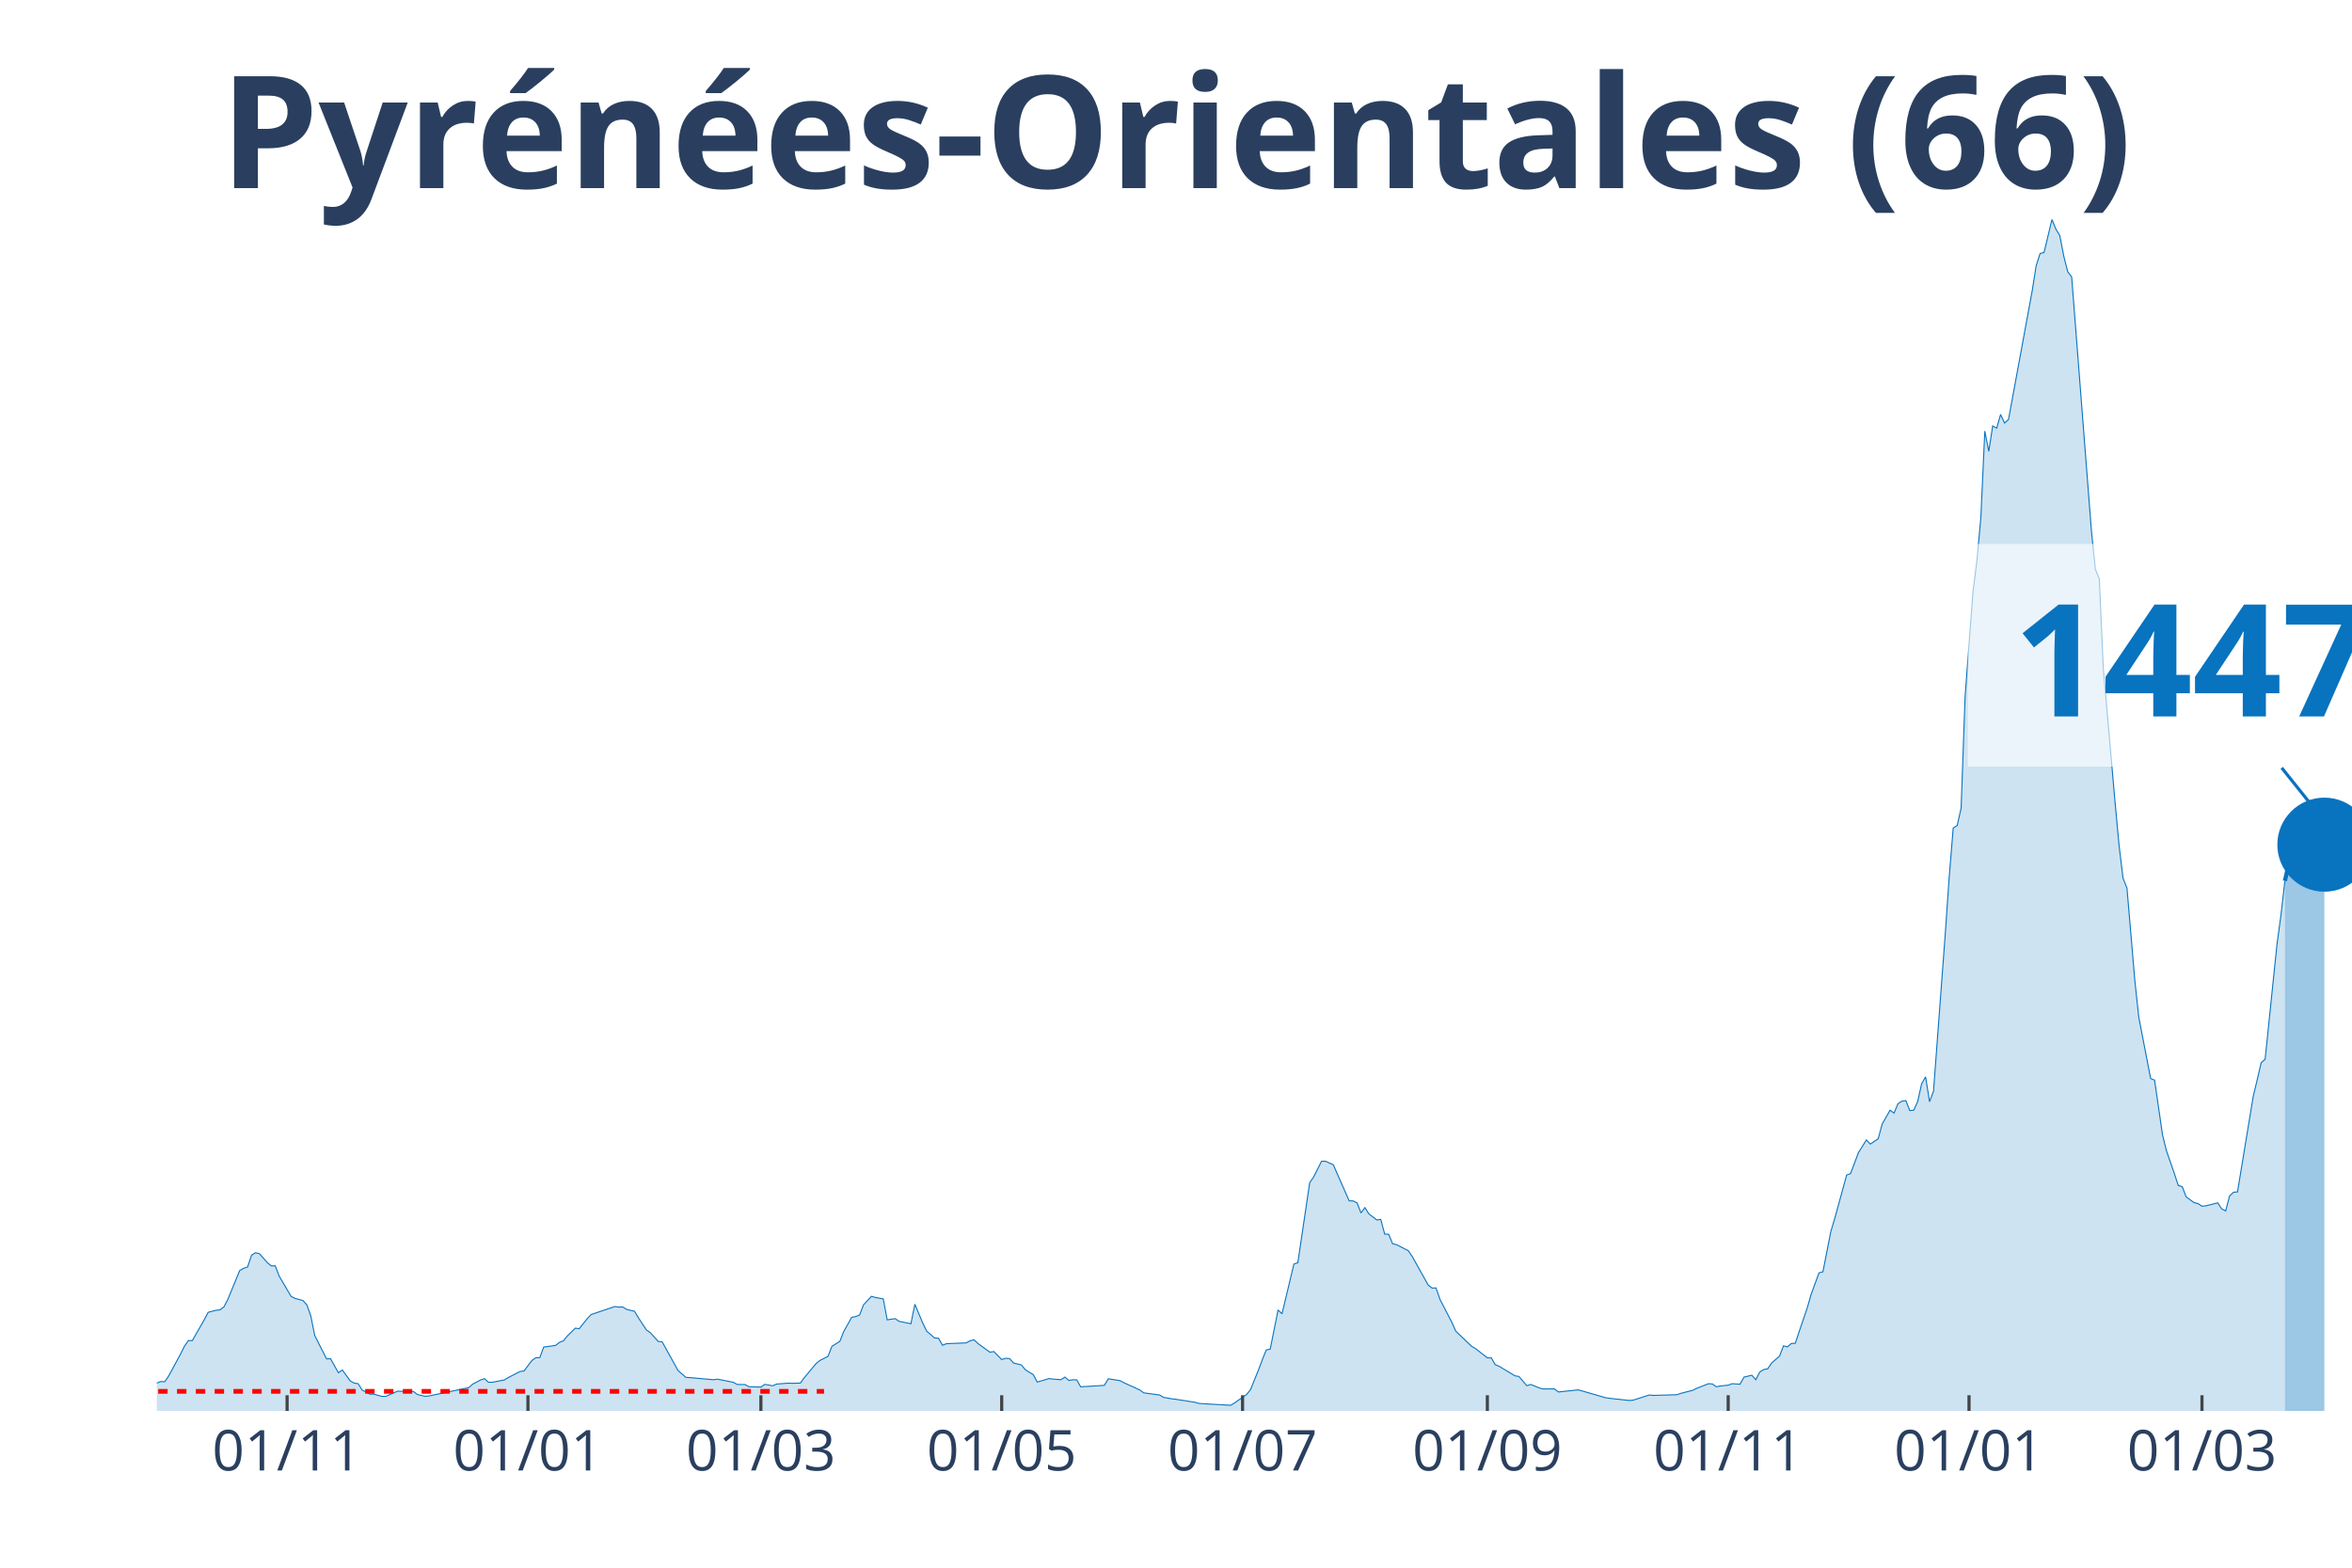
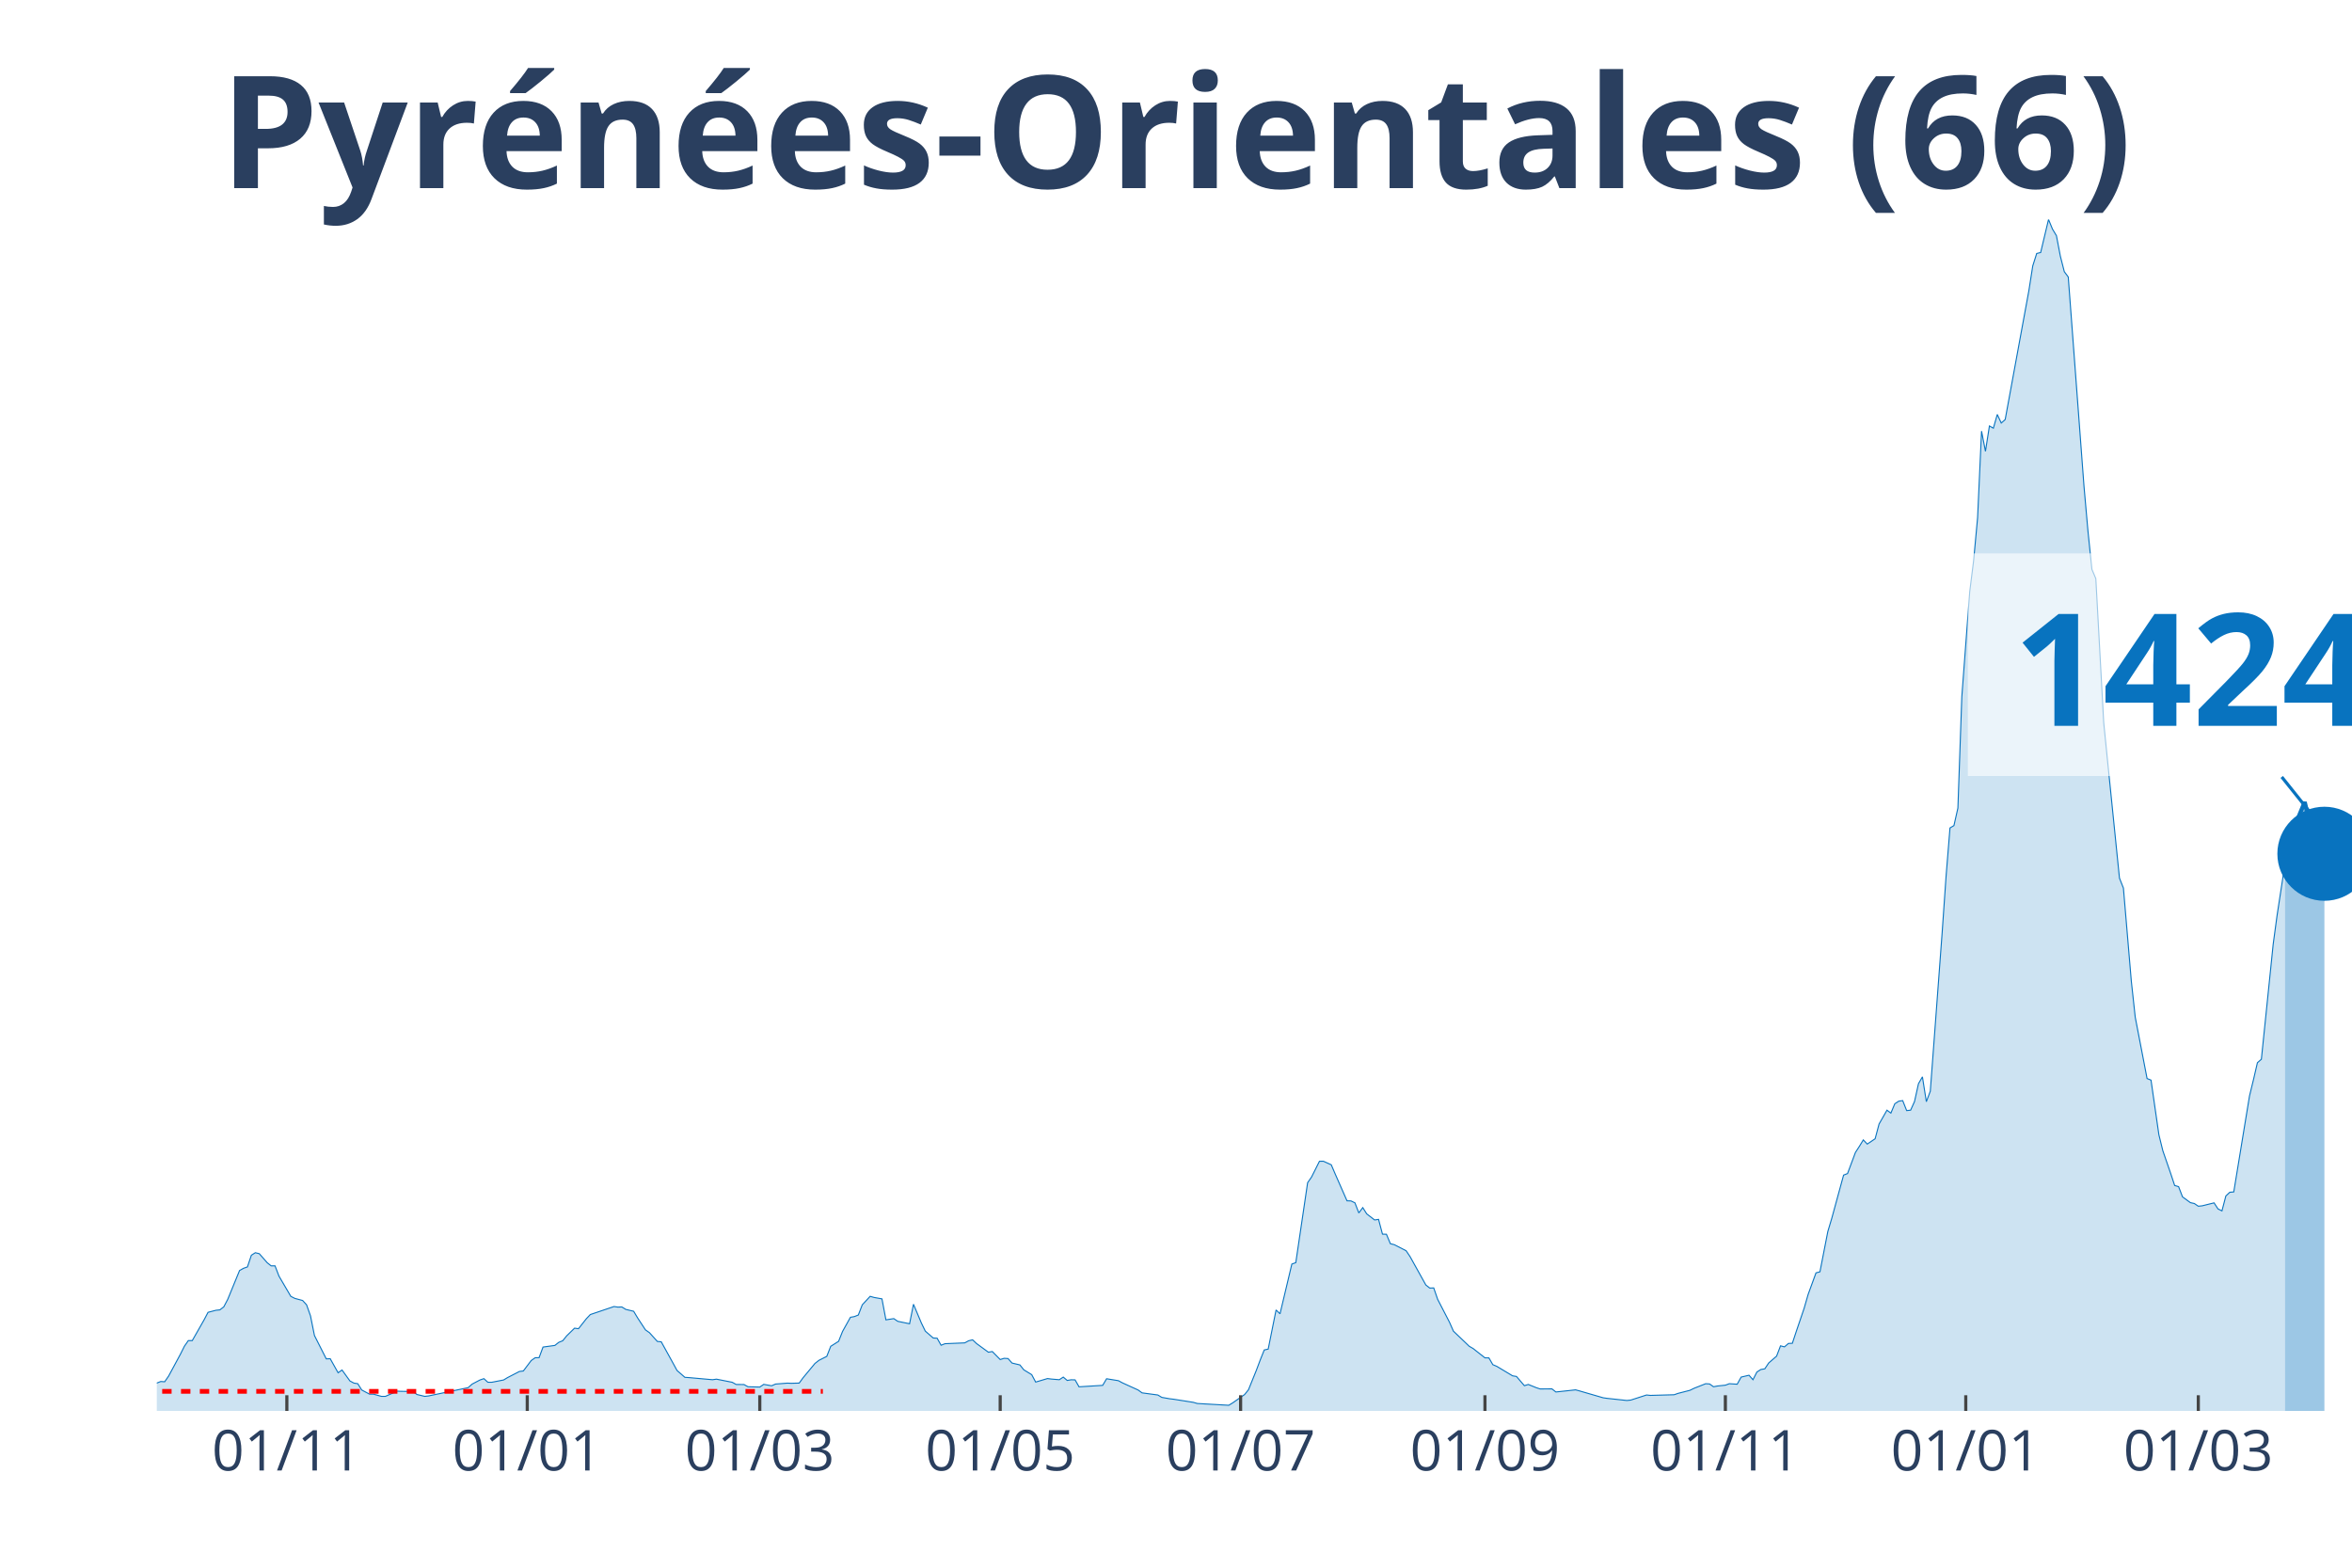
<svg xmlns="http://www.w3.org/2000/svg" class="main-svg" width="1125" height="750" style="" viewBox="0 0 750 500">
  <rect x="0" y="0" width="750" height="500" style="fill: rgb(0, 0, 0); fill-opacity: 0;" />
-   <defs id="defs-18a935">
+   <defs id="defs-8fb63a">
    <g class="clips">
-       <clipPath id="clip18a935xyplot" class="plotclip">
+       <clipPath id="clip8fb63axyplot" class="plotclip">
        <rect width="700" height="380" />
      </clipPath>
-       <clipPath class="axesclip" id="clip18a935x">
+       <clipPath class="axesclip" id="clip8fb63ax">
        <rect x="50" y="0" width="700" height="500" />
      </clipPath>
-       <clipPath class="axesclip" id="clip18a935y">
+       <clipPath class="axesclip" id="clip8fb63ay">
        <rect x="0" y="70" width="750" height="380" />
      </clipPath>
-       <clipPath class="axesclip" id="clip18a935xy">
+       <clipPath class="axesclip" id="clip8fb63axy">
        <rect x="50" y="70" width="700" height="380" />
      </clipPath>
    </g>
    <g class="gradients" />
  </defs>
  <g class="bglayer">
    <rect class="bg" x="50" y="70" width="700" height="380" style="fill: rgb(0, 0, 0); fill-opacity: 0; stroke-width: 0;" />
  </g>
  <g class="layer-below">
    <g class="imagelayer" />
    <g class="shapelayer" />
  </g>
  <g class="cartesianlayer">
    <g class="subplot xy">
      <g class="layer-subplot">
        <g class="shapelayer" />
        <g class="imagelayer" />
      </g>
      <g class="gridlayer">
        <g class="x">
-           <path class="xgrid crisp" transform="translate(91.55,0)" d="M0,70v380" style="stroke: rgb(255, 255, 255); stroke-opacity: 1; stroke-width: 1px;" />
-           <path class="xgrid crisp" transform="translate(168.35,0)" d="M0,70v380" style="stroke: rgb(255, 255, 255); stroke-opacity: 1; stroke-width: 1px;" />
-           <path class="xgrid crisp" transform="translate(242.63,0)" d="M0,70v380" style="stroke: rgb(255, 255, 255); stroke-opacity: 1; stroke-width: 1px;" />
-           <path class="xgrid crisp" transform="translate(319.42,0)" d="M0,70v380" style="stroke: rgb(255, 255, 255); stroke-opacity: 1; stroke-width: 1px;" />
-           <path class="xgrid crisp" transform="translate(396.22,0)" d="M0,70v380" style="stroke: rgb(255, 255, 255); stroke-opacity: 1; stroke-width: 1px;" />
-           <path class="xgrid crisp" transform="translate(474.28,0)" d="M0,70v380" style="stroke: rgb(255, 255, 255); stroke-opacity: 1; stroke-width: 1px;" />
-           <path class="xgrid crisp" transform="translate(551.08,0)" d="M0,70v380" style="stroke: rgb(255, 255, 255); stroke-opacity: 1; stroke-width: 1px;" />
-           <path class="xgrid crisp" transform="translate(627.88,0)" d="M0,70v380" style="stroke: rgb(255, 255, 255); stroke-opacity: 1; stroke-width: 1px;" />
-           <path class="xgrid crisp" transform="translate(702.16,0)" d="M0,70v380" style="stroke: rgb(255, 255, 255); stroke-opacity: 1; stroke-width: 1px;" />
+           <path class="xgrid crisp" transform="translate(91.47,0)" d="M0,70v380" style="stroke: rgb(255, 255, 255); stroke-opacity: 1; stroke-width: 1px;" />
+           <path class="xgrid crisp" transform="translate(168.13,0)" d="M0,70v380" style="stroke: rgb(255, 255, 255); stroke-opacity: 1; stroke-width: 1px;" />
+           <path class="xgrid crisp" transform="translate(242.28,0)" d="M0,70v380" style="stroke: rgb(255, 255, 255); stroke-opacity: 1; stroke-width: 1px;" />
+           <path class="xgrid crisp" transform="translate(318.94,0)" d="M0,70v380" style="stroke: rgb(255, 255, 255); stroke-opacity: 1; stroke-width: 1px;" />
+           <path class="xgrid crisp" transform="translate(395.6,0)" d="M0,70v380" style="stroke: rgb(255, 255, 255); stroke-opacity: 1; stroke-width: 1px;" />
+           <path class="xgrid crisp" transform="translate(473.52,0)" d="M0,70v380" style="stroke: rgb(255, 255, 255); stroke-opacity: 1; stroke-width: 1px;" />
+           <path class="xgrid crisp" transform="translate(550.18,0)" d="M0,70v380" style="stroke: rgb(255, 255, 255); stroke-opacity: 1; stroke-width: 1px;" />
+           <path class="xgrid crisp" transform="translate(626.84,0)" d="M0,70v380" style="stroke: rgb(255, 255, 255); stroke-opacity: 1; stroke-width: 1px;" />
+           <path class="xgrid crisp" transform="translate(700.99,0)" d="M0,70v380" style="stroke: rgb(255, 255, 255); stroke-opacity: 1; stroke-width: 1px;" />
        </g>
        <g class="y" />
      </g>
      <g class="zerolinelayer" />
      <path class="xlines-below" />
      <path class="ylines-below" />
      <g class="overlines-below" />
      <g class="xaxislayer-below" />
      <g class="yaxislayer-below" />
      <g class="overaxes-below" />
-       <g class="plot" transform="translate(50, 70)" clip-path="url('#clip18a935xyplot')">
+       <g class="plot" transform="translate(50, 70)" clip-path="url('#clip8fb63axyplot')">
        <g class="scatterlayer mlayer">
-           <g class="trace scatter tracee5b77a" style="stroke-miterlimit: 2;">
+           <g class="trace scatter tracebdecff" style="stroke-miterlimit: 2;">
            <g class="fills">
              <g>
-                 <path class="js-fill" d="M678.6,380L-171.22,380L-171.22,380L-57.91,378.67L-56.65,378.33L-41.55,376.33L-40.29,375.34L-36.51,372.94L-35.25,371.53L-31.47,370.07L-30.22,369.63L-27.7,369.21L-26.44,369.19L-23.92,368.67L-22.66,369.42L-21.4,368.22L-20.14,368.48L-18.88,367.57L-17.63,367.94L-15.11,368.28L-13.85,367.23L-12.59,368.59L-11.33,368.56L-7.55,369.45L-6.29,369.37L-3.78,371.35L-2.52,371.45L0,371.12L1.26,370.62L2.52,370.7L3.78,368.88L7.55,361.89L8.81,359.37L10.07,357.57L11.33,357.57L15.11,350.95L16.37,348.55L18.88,347.9L20.14,347.77L21.4,346.81L22.66,344.41L26.44,335.22L27.7,334.51L28.96,334.07L30.22,330.34L31.47,329.54L32.73,329.85L35.25,332.71L36.51,333.73L37.77,333.73L39.03,337.01L42.81,343.45L44.06,344.1L46.58,344.78L47.84,346.16L49.1,349.68L50.36,355.95L54.14,363.4L55.4,363.35L57.91,367.83L59.17,366.95L61.69,370.44L62.95,371.12L64.21,371.32L65.47,373.33L67.99,374.66L69.24,374.66L71.76,375.36L73.02,375.36L76.8,373.7L78.06,373.75L81.83,373.8L83.09,374.76L85.61,375.36L86.87,375.21L99.46,372.58L100.72,371.45L103.24,370.13L104.5,369.71L105.76,370.86L107.01,370.86L110.79,370.13L112.05,369.37L115.83,367.42L117.09,367.26L119.6,363.93L120.86,363.04L122.12,363.01L123.38,359.63L127.16,359.11L128.42,358.12L129.68,357.62L130.94,356.06L133.45,353.61L134.71,353.77L137.23,350.59L138.49,349.26L146.04,346.71L147.3,346.89L148.56,346.84L149.82,347.62L152.34,348.22L153.6,350.33L156.12,354.16L157.37,355.04L159.89,357.83L161.15,357.96L164.93,364.79L166.19,367.1L168.71,369.29L169.96,369.37L177.52,370.05L178.78,369.87L183.81,370.86L185.07,371.56L187.59,371.59L188.85,372.29L192.63,372.39L193.88,371.53L196.4,371.98L197.66,371.43L201.44,371.14L202.7,371.19L205.22,371.12L206.47,369.4L210.25,364.86L211.51,363.87L214.03,362.6L215.29,359.39L217.81,357.8L219.06,354.65L221.58,350.14L222.84,349.91L224.1,349.41L225.36,346.16L227.88,343.45L229.14,343.81L231.65,344.26L232.91,350.95L235.43,350.56L236.69,351.42L240.47,352.2L241.73,345.98L244.24,351.97L245.5,354.55L248.02,356.74L249.28,356.81L250.54,359.05L251.8,358.56L258.09,358.3L259.35,357.62L260.61,357.33L261.87,358.51L265.65,361.27L266.91,361.06L269.42,363.61L270.68,363.22L271.94,363.3L273.2,364.73L275.72,365.33L276.98,366.9L279.5,368.43L280.76,370.8L284.53,369.68L285.79,369.84L288.31,370.05L289.57,369.21L290.83,370.28L292.09,370.07L293.35,370.1L294.6,372.31L302.16,371.85L303.42,369.74L307.19,370.36L308.45,371.04L313.49,373.33L314.75,374.24L319.78,374.92L321.04,375.68L323.56,376.12L324.82,376.27L331.12,377.26L332.37,377.63L342.45,378.2L343.71,377.42L347.48,374.79L348.74,373.25L351.26,367.03L352.52,363.67L353.78,360.56L355.04,360.28L357.55,347.8L358.81,349.02L362.59,333.16L363.85,332.71L367.63,307.21L368.88,305.41L371.4,300.38L372.66,300.36L375.18,301.5L376.44,304.42L380.22,312.99L381.47,313.02L382.73,313.62L383.99,316.85L385.25,315.16L386.51,317.16L389.03,319.09L390.29,318.91L391.55,323.62L392.81,323.65L394.06,326.67L395.32,326.98L399.1,328.91L400.36,330.79L405.4,339.83L406.65,340.82L407.91,340.77L409.17,344.41L412.95,351.71L414.21,354.55L419.24,359.37L420.5,360.1L424.28,363.07L425.54,363.09L426.8,365.25L428.06,365.78L433.09,368.8L434.35,369.01L436.87,371.95L438.13,371.56L440.65,372.58L441.91,372.99L445.68,372.97L446.94,373.96L453.24,373.28L454.5,373.62L462.05,375.81L463.31,375.99L469.6,376.67L470.86,376.54L475.9,374.92L477.16,375.05L484.71,374.84L485.97,374.4L489.75,373.43L491.01,372.81L494.78,371.32L496.04,371.4L497.3,372.29L498.56,372.05L501.08,371.79L502.34,371.32L504.86,371.48L506.12,369.21L508.63,368.62L509.89,370.05L511.15,367.6L512.41,366.79L513.67,366.58L514.93,364.71L517.45,362.52L518.71,359.24L519.96,359.57L521.22,358.48L522.48,358.43L523.74,354.62L526.26,347.23L527.52,342.85L530.04,335.97L531.29,335.63L533.81,322.79L535.07,318.57L538.85,304.79L540.11,304.29L542.63,297.57L543.88,295.62L545.14,293.56L546.4,294.89L548.92,293.19L550.18,288.5L552.7,284.08L553.96,285.01L555.22,282.02L556.47,281.21L557.73,281.03L558.99,284.21L560.25,284.08L561.51,281.31L562.77,275.63L564.03,273.45L565.29,281.37L566.55,278.03L570.32,227.59L571.58,209.44L572.84,194.06L574.1,193.31L575.36,187.73L576.62,152.22L579.14,118.72L580.4,108.77L581.65,95.09L582.91,67.5L584.17,73.94L585.43,65.86L586.69,66.56L587.95,62.19L589.21,64.92L590.47,63.8L598.02,22.77L599.28,14.8L600.54,10.84L601.8,10.53L604.32,0L605.58,3.07L606.83,5.16L608.09,11.7L609.35,16.65L610.61,18.34L616.91,99.34L618.17,111.58L619.42,114.55L620.68,142.87L624.46,186.01L625.72,199.64L626.98,210.06L628.24,213.24L630.76,242.83L632.01,254.43L635.79,273.99L637.05,274.49L639.57,291.92L640.83,297.02L643.35,304.29L644.6,308.1L645.86,308.46L647.12,311.74L649.64,313.57L650.9,313.85L652.16,314.71L653.42,314.58L657.19,313.64L658.45,315.57L659.71,316.2L660.97,311.43L662.23,310.26L663.49,310.15L668.53,279.52L669.78,274.36L671.04,268.94L672.3,267.84L676.08,231.19L677.34,221.94L678.6,210.95" style="fill: rgb(8, 115, 191); fill-opacity: 0.2; stroke-width: 0;" />
+                 <path class="js-fill" d="M678.64,380L-170.92,380L-170.92,380L-57.81,378.67L-56.55,378.33L-41.47,376.33L-40.22,375.34L-36.45,372.94L-35.19,371.53L-31.42,370.07L-30.16,369.63L-27.65,369.21L-26.39,369.19L-23.88,368.67L-22.62,369.42L-21.36,368.22L-20.11,368.48L-18.85,367.57L-17.59,367.94L-15.08,368.28L-13.82,367.23L-12.57,368.59L-11.31,368.56L-7.54,369.45L-6.28,369.37L-3.77,371.35L-2.51,371.45L0,371.12L1.26,370.62L2.51,370.7L3.77,368.88L7.54,361.89L8.8,359.37L10.05,357.57L11.31,357.57L15.08,350.95L16.34,348.55L18.85,347.9L20.11,347.77L21.36,346.81L22.62,344.41L26.39,335.22L27.65,334.51L28.9,334.07L30.16,330.34L31.42,329.54L32.68,329.85L35.19,332.71L36.45,333.73L37.7,333.73L38.96,337.01L42.73,343.45L43.99,344.1L46.5,344.78L47.76,346.16L49.01,349.68L50.27,355.95L54.04,363.4L55.3,363.35L57.81,367.83L59.07,366.95L61.58,370.44L62.84,371.12L64.09,371.32L65.35,373.33L67.86,374.66L69.12,374.66L71.63,375.36L72.89,375.36L76.66,373.7L77.92,373.75L81.69,373.8L82.94,374.76L85.46,375.36L86.71,375.21L99.28,372.58L100.54,371.45L103.05,370.13L104.31,369.71L105.57,370.86L106.82,370.86L110.59,370.13L111.85,369.37L115.62,367.42L116.88,367.26L119.39,363.93L120.65,363.04L121.9,363.01L123.16,359.63L126.93,359.11L128.19,358.12L129.44,357.62L130.7,356.06L133.21,353.61L134.47,353.77L136.98,350.59L138.24,349.26L145.78,346.71L147.04,346.89L148.29,346.84L149.55,347.62L152.06,348.22L153.32,350.33L155.83,354.16L157.09,355.04L159.61,357.83L160.86,357.96L164.63,364.79L165.89,367.1L168.4,369.29L169.66,369.37L177.2,370.05L178.46,369.87L183.48,370.86L184.74,371.56L187.25,371.59L188.51,372.29L192.28,372.39L193.54,371.53L196.05,371.98L197.31,371.43L201.08,371.14L202.33,371.19L204.85,371.12L206.1,369.4L209.87,364.86L211.13,363.87L213.64,362.6L214.9,359.39L217.41,357.8L218.67,354.65L221.18,350.14L222.44,349.91L223.7,349.41L224.96,346.16L227.47,343.45L228.73,343.81L231.24,344.26L232.5,350.95L235.01,350.56L236.27,351.42L240.04,352.2L241.29,345.98L243.81,351.97L245.06,354.55L247.58,356.74L248.83,356.81L250.09,359.05L251.35,358.56L257.63,358.3L258.89,357.62L260.14,357.33L261.4,358.51L265.17,361.27L266.43,361.06L268.94,363.61L270.2,363.22L271.45,363.3L272.71,364.73L275.22,365.33L276.48,366.9L278.99,368.43L280.25,370.8L284.02,369.68L285.28,369.84L287.79,370.05L289.05,369.21L290.31,370.28L291.56,370.07L292.82,370.1L294.08,372.31L301.62,371.85L302.87,369.74L306.64,370.36L307.9,371.04L312.93,373.33L314.18,374.24L319.21,374.92L320.47,375.68L322.98,376.12L324.24,376.27L330.52,377.26L331.78,377.63L341.83,378.2L343.09,377.42L346.86,374.79L348.11,373.25L350.63,367.03L351.89,363.67L353.14,360.56L354.4,360.28L356.91,347.8L358.17,349.02L361.94,333.16L363.2,332.71L366.97,307.21L368.22,305.41L370.74,300.38L371.99,300.36L374.51,301.5L375.76,304.42L379.53,312.99L380.79,313.02L382.05,313.62L383.3,316.85L384.56,315.16L385.82,317.16L388.33,319.09L389.59,318.91L390.84,323.62L392.1,323.65L393.36,326.67L394.61,326.98L398.38,328.91L399.64,330.79L404.67,339.83L405.92,340.82L407.18,340.77L408.44,344.41L412.21,351.71L413.46,354.55L418.49,359.37L419.75,360.1L423.52,363.07L424.78,363.09L426.03,365.25L427.29,365.78L432.32,368.8L433.57,369.01L436.09,371.95L437.34,371.56L439.86,372.58L441.11,372.99L444.88,372.97L446.14,373.96L452.42,373.28L453.68,373.62L461.22,375.81L462.48,375.99L468.76,376.67L470.02,376.54L475.04,374.92L476.3,375.05L483.84,374.84L485.1,374.4L488.87,373.43L490.13,372.81L493.9,371.32L495.15,371.4L496.41,372.29L497.67,372.05L500.18,371.79L501.44,371.32L503.95,371.48L505.21,369.21L507.72,368.62L508.98,370.05L510.23,367.6L511.49,366.79L512.75,366.58L514,364.71L516.52,362.52L517.77,359.24L519.03,359.57L520.29,358.48L521.54,358.43L522.8,354.62L525.31,347.23L526.57,342.85L529.08,335.97L530.34,335.63L532.85,322.79L534.11,318.57L537.88,304.79L539.14,304.29L541.65,297.57L542.91,295.62L544.17,293.56L545.42,294.89L547.94,293.19L549.19,288.5L551.71,284.08L552.96,285.01L554.22,282.02L555.48,281.21L556.73,281.03L557.99,284.21L559.25,284.08L560.5,281.31L561.76,275.63L563.02,273.45L564.27,281.37L565.53,278.03L569.3,227.59L570.56,209.44L571.81,194.06L573.07,193.31L574.33,187.73L575.58,152.22L578.1,118.72L579.35,108.77L580.61,95.09L581.87,67.5L583.12,73.94L584.38,65.86L585.64,66.56L586.89,62.19L588.15,64.92L589.41,63.8L596.95,22.77L598.2,14.8L599.46,10.84L600.72,10.53L603.23,0L604.49,3.07L605.75,5.16L607,11.7L608.26,16.65L609.52,18.34L614.54,85.11L615.8,99.34L617.06,111.58L618.31,114.55L620.83,160.51L622.08,172.91L625.85,210.06L627.11,213.24L629.62,242.83L630.88,254.43L634.65,273.99L635.91,274.49L638.42,291.92L639.68,297.02L642.19,304.29L643.45,308.1L644.7,308.46L645.96,311.74L648.47,313.57L649.73,313.85L650.99,314.71L652.24,314.58L656.01,313.64L657.27,315.57L658.53,316.2L659.78,311.43L661.04,310.26L662.3,310.15L667.32,279.52L668.58,274.36L669.84,268.94L671.1,267.84L674.87,231.14L676.12,221.89L678.64,205.45" style="fill: rgb(8, 115, 191); fill-opacity: 0.2; stroke-width: 0;" />
              </g>
            </g>
            <g class="errorbars" />
            <g class="lines">
-               <path class="js-line" d="M-171.22,380L-57.91,378.67L-56.65,378.33L-41.55,376.33L-40.29,375.34L-36.51,372.94L-35.25,371.53L-31.47,370.07L-30.22,369.63L-27.7,369.21L-26.44,369.19L-23.92,368.67L-22.66,369.42L-21.4,368.22L-20.14,368.48L-18.88,367.57L-17.63,367.94L-15.11,368.28L-13.85,367.23L-12.59,368.59L-11.33,368.56L-7.55,369.45L-6.29,369.37L-3.78,371.35L-2.52,371.45L0,371.12L1.26,370.62L2.52,370.7L3.78,368.88L7.55,361.89L8.81,359.37L10.07,357.57L11.33,357.57L15.11,350.95L16.37,348.55L18.88,347.9L20.14,347.77L21.4,346.81L22.66,344.41L26.44,335.22L27.7,334.51L28.96,334.07L30.22,330.34L31.47,329.54L32.73,329.85L35.25,332.71L36.51,333.73L37.77,333.73L39.03,337.01L42.81,343.45L44.06,344.1L46.58,344.78L47.84,346.16L49.1,349.68L50.36,355.95L54.14,363.4L55.4,363.35L57.91,367.83L59.17,366.95L61.69,370.44L62.95,371.12L64.21,371.32L65.47,373.33L67.99,374.66L69.24,374.66L71.76,375.36L73.02,375.36L76.8,373.7L78.06,373.75L81.83,373.8L83.09,374.76L85.61,375.36L86.87,375.21L99.46,372.58L100.72,371.45L103.24,370.13L104.5,369.71L105.76,370.86L107.01,370.86L110.79,370.13L112.05,369.37L115.83,367.42L117.09,367.26L119.6,363.93L120.86,363.04L122.12,363.01L123.38,359.63L127.16,359.11L128.42,358.12L129.68,357.62L130.94,356.06L133.45,353.61L134.71,353.77L137.23,350.59L138.49,349.26L146.04,346.71L147.3,346.89L148.56,346.84L149.82,347.62L152.34,348.22L153.6,350.33L156.12,354.16L157.37,355.04L159.89,357.83L161.15,357.96L164.93,364.79L166.19,367.1L168.71,369.29L169.96,369.37L177.52,370.05L178.78,369.87L183.81,370.86L185.07,371.56L187.59,371.59L188.85,372.29L192.63,372.39L193.88,371.53L196.4,371.98L197.66,371.43L201.44,371.14L202.7,371.19L205.22,371.12L206.47,369.4L210.25,364.86L211.51,363.87L214.03,362.6L215.29,359.39L217.81,357.8L219.06,354.65L221.58,350.14L222.84,349.91L224.1,349.41L225.36,346.16L227.88,343.45L229.14,343.81L231.65,344.26L232.91,350.95L235.43,350.56L236.69,351.42L240.47,352.2L241.73,345.98L244.24,351.97L245.5,354.55L248.02,356.74L249.28,356.81L250.54,359.05L251.8,358.56L258.09,358.3L259.35,357.62L260.61,357.33L261.87,358.51L265.65,361.27L266.91,361.06L269.42,363.61L270.68,363.22L271.94,363.3L273.2,364.73L275.72,365.33L276.98,366.9L279.5,368.43L280.76,370.8L284.53,369.68L285.79,369.84L288.31,370.05L289.57,369.21L290.83,370.28L292.09,370.07L293.35,370.1L294.6,372.31L302.16,371.85L303.42,369.74L307.19,370.36L308.45,371.04L313.49,373.33L314.75,374.24L319.78,374.92L321.04,375.68L323.56,376.12L324.82,376.27L331.12,377.26L332.37,377.63L342.45,378.2L343.71,377.42L347.48,374.79L348.74,373.25L351.26,367.03L352.52,363.67L353.78,360.56L355.04,360.28L357.55,347.8L358.81,349.02L362.59,333.16L363.85,332.71L367.63,307.21L368.88,305.41L371.4,300.38L372.66,300.36L375.18,301.5L376.44,304.42L380.22,312.99L381.47,313.02L382.73,313.62L383.99,316.85L385.25,315.16L386.51,317.16L389.03,319.09L390.29,318.91L391.55,323.62L392.81,323.65L394.06,326.67L395.32,326.98L399.1,328.91L400.36,330.79L405.4,339.83L406.65,340.82L407.91,340.77L409.17,344.41L412.95,351.71L414.21,354.55L419.24,359.37L420.5,360.1L424.28,363.07L425.54,363.09L426.8,365.25L428.06,365.78L433.09,368.8L434.35,369.01L436.87,371.95L438.13,371.56L440.65,372.58L441.91,372.99L445.68,372.97L446.94,373.96L453.24,373.28L454.5,373.62L462.05,375.81L463.31,375.99L469.6,376.67L470.86,376.54L475.9,374.92L477.16,375.05L484.71,374.84L485.97,374.4L489.75,373.43L491.01,372.81L494.78,371.32L496.04,371.4L497.3,372.29L498.56,372.05L501.08,371.79L502.34,371.32L504.86,371.48L506.12,369.21L508.63,368.62L509.89,370.05L511.15,367.6L512.41,366.79L513.67,366.58L514.93,364.71L517.45,362.52L518.71,359.24L519.96,359.57L521.22,358.48L522.48,358.43L523.74,354.62L526.26,347.23L527.52,342.85L530.04,335.97L531.29,335.63L533.81,322.79L535.07,318.57L538.85,304.79L540.11,304.29L542.63,297.57L543.88,295.62L545.14,293.56L546.4,294.89L548.92,293.19L550.18,288.5L552.7,284.08L553.96,285.01L555.22,282.02L556.47,281.21L557.73,281.03L558.99,284.21L560.25,284.08L561.51,281.31L562.77,275.63L564.03,273.45L565.29,281.37L566.55,278.03L570.32,227.59L571.58,209.44L572.84,194.06L574.1,193.31L575.36,187.73L576.62,152.22L579.14,118.72L580.4,108.77L581.65,95.09L582.91,67.5L584.17,73.94L585.43,65.86L586.69,66.56L587.95,62.19L589.21,64.92L590.47,63.8L598.02,22.77L599.28,14.8L600.54,10.84L601.8,10.53L604.32,0L605.58,3.07L606.83,5.16L608.09,11.7L609.35,16.65L610.61,18.34L616.91,99.34L618.17,111.58L619.42,114.55L620.68,142.87L624.46,186.01L625.72,199.64L626.98,210.06L628.24,213.24L630.76,242.83L632.01,254.43L635.79,273.99L637.05,274.49L639.57,291.92L640.83,297.02L643.35,304.29L644.6,308.1L645.86,308.46L647.12,311.74L649.64,313.57L650.9,313.85L652.16,314.71L653.42,314.58L657.19,313.64L658.45,315.57L659.71,316.2L660.97,311.43L662.23,310.26L663.49,310.15L668.53,279.52L669.78,274.36L671.04,268.94L672.3,267.84L676.08,231.19L677.34,221.94L678.6,210.95" style="vector-effect: non-scaling-stroke; fill: none; stroke: rgb(8, 115, 191); stroke-opacity: 1; stroke-width: 0.5px; opacity: 1;" />
+               <path class="js-line" d="M-170.92,380L-57.81,378.67L-56.55,378.33L-41.47,376.33L-40.22,375.34L-36.45,372.94L-35.19,371.53L-31.42,370.07L-30.16,369.63L-27.65,369.21L-26.39,369.19L-23.88,368.67L-22.62,369.42L-21.36,368.22L-20.11,368.48L-18.85,367.57L-17.59,367.94L-15.08,368.28L-13.82,367.23L-12.57,368.59L-11.31,368.56L-7.54,369.45L-6.28,369.37L-3.77,371.35L-2.51,371.45L0,371.12L1.26,370.62L2.51,370.7L3.77,368.88L7.54,361.89L8.8,359.37L10.05,357.57L11.31,357.57L15.08,350.95L16.34,348.55L18.85,347.9L20.11,347.77L21.36,346.81L22.62,344.41L26.39,335.22L27.65,334.51L28.9,334.07L30.16,330.34L31.42,329.54L32.68,329.85L35.19,332.71L36.45,333.73L37.7,333.73L38.96,337.01L42.73,343.45L43.99,344.1L46.5,344.78L47.76,346.16L49.01,349.68L50.27,355.95L54.04,363.4L55.3,363.35L57.81,367.83L59.07,366.95L61.58,370.44L62.84,371.12L64.09,371.32L65.35,373.33L67.86,374.66L69.12,374.66L71.63,375.36L72.89,375.36L76.66,373.7L77.92,373.75L81.69,373.8L82.94,374.76L85.46,375.36L86.71,375.21L99.28,372.58L100.54,371.45L103.05,370.13L104.31,369.71L105.57,370.86L106.82,370.86L110.59,370.13L111.85,369.37L115.62,367.42L116.88,367.26L119.39,363.93L120.65,363.04L121.9,363.01L123.16,359.63L126.93,359.11L128.19,358.12L129.44,357.62L130.7,356.06L133.21,353.61L134.47,353.77L136.98,350.59L138.24,349.26L145.78,346.71L147.04,346.89L148.29,346.84L149.55,347.62L152.06,348.22L153.32,350.33L155.83,354.16L157.09,355.04L159.61,357.83L160.86,357.96L164.63,364.79L165.89,367.1L168.4,369.29L169.66,369.37L177.2,370.05L178.46,369.87L183.48,370.86L184.74,371.56L187.25,371.59L188.51,372.29L192.28,372.39L193.54,371.53L196.05,371.98L197.31,371.43L201.08,371.14L202.33,371.19L204.85,371.12L206.1,369.4L209.87,364.86L211.13,363.87L213.64,362.6L214.9,359.39L217.41,357.8L218.67,354.65L221.18,350.14L222.44,349.91L223.7,349.41L224.96,346.16L227.47,343.45L228.73,343.81L231.24,344.26L232.5,350.95L235.01,350.56L236.27,351.42L240.04,352.2L241.29,345.98L243.81,351.97L245.06,354.55L247.58,356.74L248.83,356.81L250.09,359.05L251.35,358.56L257.63,358.3L258.89,357.62L260.14,357.33L261.4,358.51L265.17,361.27L266.43,361.06L268.94,363.61L270.2,363.22L271.45,363.3L272.71,364.73L275.22,365.33L276.48,366.9L278.99,368.43L280.25,370.8L284.02,369.68L285.28,369.84L287.79,370.05L289.05,369.21L290.31,370.28L291.56,370.07L292.82,370.1L294.08,372.31L301.62,371.85L302.87,369.74L306.64,370.36L307.9,371.04L312.93,373.33L314.18,374.24L319.21,374.92L320.47,375.68L322.98,376.12L324.24,376.27L330.52,377.26L331.78,377.63L341.83,378.2L343.09,377.42L346.86,374.79L348.11,373.25L350.63,367.03L351.89,363.67L353.14,360.56L354.4,360.28L356.91,347.8L358.17,349.02L361.94,333.16L363.2,332.71L366.97,307.21L368.22,305.41L370.74,300.38L371.99,300.36L374.51,301.5L375.76,304.42L379.53,312.99L380.79,313.02L382.05,313.62L383.3,316.85L384.56,315.16L385.82,317.16L388.33,319.09L389.59,318.91L390.84,323.62L392.1,323.65L393.36,326.67L394.61,326.98L398.38,328.91L399.64,330.79L404.67,339.83L405.92,340.82L407.18,340.77L408.44,344.41L412.21,351.71L413.46,354.55L418.49,359.37L419.75,360.1L423.52,363.07L424.78,363.09L426.03,365.25L427.29,365.78L432.32,368.8L433.57,369.01L436.09,371.95L437.34,371.56L439.86,372.58L441.11,372.99L444.88,372.97L446.14,373.96L452.42,373.28L453.68,373.62L461.22,375.81L462.48,375.99L468.76,376.67L470.02,376.54L475.04,374.92L476.3,375.05L483.84,374.84L485.1,374.4L488.87,373.43L490.13,372.81L493.9,371.32L495.15,371.4L496.41,372.29L497.67,372.05L500.18,371.79L501.44,371.32L503.95,371.48L505.21,369.21L507.72,368.62L508.98,370.05L510.23,367.6L511.49,366.79L512.75,366.58L514,364.71L516.52,362.52L517.77,359.24L519.03,359.57L520.29,358.48L521.54,358.43L522.8,354.62L525.31,347.23L526.57,342.85L529.08,335.97L530.34,335.63L532.85,322.79L534.11,318.57L537.88,304.79L539.14,304.29L541.65,297.57L542.91,295.62L544.17,293.56L545.42,294.89L547.94,293.19L549.19,288.5L551.71,284.08L552.96,285.01L554.22,282.02L555.48,281.21L556.73,281.03L557.99,284.21L559.25,284.08L560.5,281.31L561.76,275.63L563.02,273.45L564.27,281.37L565.53,278.03L569.3,227.59L570.56,209.44L571.81,194.06L573.07,193.31L574.33,187.73L575.58,152.22L578.1,118.72L579.35,108.77L580.61,95.09L581.87,67.5L583.12,73.94L584.38,65.86L585.64,66.56L586.89,62.19L588.15,64.92L589.41,63.8L596.95,22.77L598.2,14.8L599.46,10.84L600.72,10.53L603.23,0L604.49,3.07L605.75,5.16L607,11.7L608.26,16.65L609.52,18.34L614.54,85.11L615.8,99.34L617.06,111.58L618.31,114.55L620.83,160.51L622.08,172.91L625.85,210.06L627.11,213.24L629.62,242.83L630.88,254.43L634.65,273.99L635.91,274.49L638.42,291.92L639.68,297.02L642.19,304.29L643.45,308.1L644.7,308.46L645.96,311.74L648.47,313.57L649.73,313.85L650.99,314.71L652.24,314.58L656.01,313.64L657.27,315.57L658.53,316.2L659.78,311.43L661.04,310.26L662.3,310.15L667.32,279.52L668.58,274.36L669.84,268.94L671.1,267.84L674.87,231.14L676.12,221.89L678.64,205.45" style="vector-effect: non-scaling-stroke; fill: none; stroke: rgb(8, 115, 191); stroke-opacity: 1; stroke-width: 0.5px; opacity: 1;" />
            </g>
            <g class="points" />
            <g class="text" />
          </g>
-           <g class="trace scatter trace776810" style="stroke-miterlimit: 2;">
+           <g class="trace scatter tracee4603e" style="stroke-miterlimit: 2;">
            <g class="fills">
              <g>
-                 <path class="js-fill" d="M691.19,380L678.6,380L678.6,210.95L679.86,205.5L681.12,204.9L682.37,194.98L683.63,191.98L686.15,185.83L687.41,191.17L688.67,193.1L689.93,193.1L691.19,199.4" style="fill: rgb(8, 115, 191); fill-opacity: 0.4; stroke-width: 0;" />
+                 <path class="js-fill" d="M691.2,380L678.64,380L678.64,205.45L679.89,204.85L681.15,194.95L684.92,185.81L686.18,191.12L687.43,193.05L688.69,193.05L691.2,202.3" style="fill: rgb(8, 115, 191); fill-opacity: 0.4; stroke-width: 0;" />
              </g>
            </g>
            <g class="errorbars" />
            <g class="lines">
-               <path class="js-line" d="M678.6,210.95L679.86,205.5L681.12,204.9L682.37,194.98L683.63,191.98L686.15,185.83L687.41,191.17L688.67,193.1L689.93,193.1L691.19,199.4" style="vector-effect: non-scaling-stroke; fill: none; stroke: rgb(8, 115, 191); stroke-opacity: 1; stroke-width: 2px; opacity: 1;" />
+               <path class="js-line" d="M678.64,205.45L679.89,204.85L681.15,194.95L684.92,185.81L686.18,191.12L687.43,193.05L688.69,193.05L691.2,202.3" style="vector-effect: non-scaling-stroke; fill: none; stroke: rgb(8, 115, 191); stroke-opacity: 1; stroke-width: 2px; opacity: 1;" />
            </g>
            <g class="points" />
            <g class="text" />
          </g>
-           <g class="trace scatter trace70b5c9" style="stroke-miterlimit: 2; opacity: 1;">
+           <g class="trace scatter trace7aa4bf" style="stroke-miterlimit: 2; opacity: 1;">
            <g class="fills" />
            <g class="errorbars" />
            <g class="lines" />
            <g class="points">
-               <path class="point" transform="translate(691.19,199.4)" d="M15,0A15,15 0 1,1 0,-15A15,15 0 0,1 15,0Z" style="opacity: 1; stroke-width: 0px; fill: rgb(8, 115, 191); fill-opacity: 1;" />
+               <path class="point" transform="translate(691.2,202.3)" d="M15,0A15,15 0 1,1 0,-15A15,15 0 0,1 15,0Z" style="opacity: 1; stroke-width: 0px; fill: rgb(8, 115, 191); fill-opacity: 1;" />
            </g>
            <g class="text" />
          </g>
        </g>
      </g>
      <g class="overplot" />
      <path class="xlines-above crisp" style="fill: none; stroke-width: 1px; stroke: rgb(0, 0, 0); stroke-opacity: 0;" d="" />
      <path class="ylines-above crisp" style="fill: none;" d="M0,0" />
      <g class="overlines-above" />
      <g class="xaxislayer-above">
-         <path class="xtick ticks crisp" d="M0,450v-5" transform="translate(91.55,0)" style="stroke: rgb(68, 68, 68); stroke-opacity: 1; stroke-width: 1px;" />
-         <path class="xtick ticks crisp" d="M0,450v-5" transform="translate(168.35,0)" style="stroke: rgb(68, 68, 68); stroke-opacity: 1; stroke-width: 1px;" />
-         <path class="xtick ticks crisp" d="M0,450v-5" transform="translate(242.63,0)" style="stroke: rgb(68, 68, 68); stroke-opacity: 1; stroke-width: 1px;" />
-         <path class="xtick ticks crisp" d="M0,450v-5" transform="translate(319.42,0)" style="stroke: rgb(68, 68, 68); stroke-opacity: 1; stroke-width: 1px;" />
-         <path class="xtick ticks crisp" d="M0,450v-5" transform="translate(396.22,0)" style="stroke: rgb(68, 68, 68); stroke-opacity: 1; stroke-width: 1px;" />
-         <path class="xtick ticks crisp" d="M0,450v-5" transform="translate(474.28,0)" style="stroke: rgb(68, 68, 68); stroke-opacity: 1; stroke-width: 1px;" />
-         <path class="xtick ticks crisp" d="M0,450v-5" transform="translate(551.08,0)" style="stroke: rgb(68, 68, 68); stroke-opacity: 1; stroke-width: 1px;" />
-         <path class="xtick ticks crisp" d="M0,450v-5" transform="translate(627.88,0)" style="stroke: rgb(68, 68, 68); stroke-opacity: 1; stroke-width: 1px;" />
-         <path class="xtick ticks crisp" d="M0,450v-5" transform="translate(702.16,0)" style="stroke: rgb(68, 68, 68); stroke-opacity: 1; stroke-width: 1px;" />
+         <path class="xtick ticks crisp" d="M0,450v-5" transform="translate(91.47,0)" style="stroke: rgb(68, 68, 68); stroke-opacity: 1; stroke-width: 1px;" />
+         <path class="xtick ticks crisp" d="M0,450v-5" transform="translate(168.13,0)" style="stroke: rgb(68, 68, 68); stroke-opacity: 1; stroke-width: 1px;" />
+         <path class="xtick ticks crisp" d="M0,450v-5" transform="translate(242.28,0)" style="stroke: rgb(68, 68, 68); stroke-opacity: 1; stroke-width: 1px;" />
+         <path class="xtick ticks crisp" d="M0,450v-5" transform="translate(318.94,0)" style="stroke: rgb(68, 68, 68); stroke-opacity: 1; stroke-width: 1px;" />
+         <path class="xtick ticks crisp" d="M0,450v-5" transform="translate(395.6,0)" style="stroke: rgb(68, 68, 68); stroke-opacity: 1; stroke-width: 1px;" />
+         <path class="xtick ticks crisp" d="M0,450v-5" transform="translate(473.52,0)" style="stroke: rgb(68, 68, 68); stroke-opacity: 1; stroke-width: 1px;" />
+         <path class="xtick ticks crisp" d="M0,450v-5" transform="translate(550.18,0)" style="stroke: rgb(68, 68, 68); stroke-opacity: 1; stroke-width: 1px;" />
+         <path class="xtick ticks crisp" d="M0,450v-5" transform="translate(626.84,0)" style="stroke: rgb(68, 68, 68); stroke-opacity: 1; stroke-width: 1px;" />
+         <path class="xtick ticks crisp" d="M0,450v-5" transform="translate(700.99,0)" style="stroke: rgb(68, 68, 68); stroke-opacity: 1; stroke-width: 1px;" />
        <g class="xtick">
-           <text text-anchor="middle" x="0" y="469" transform="translate(91.55,0)" style="font-family: 'Open Sans', verdana, arial, sans-serif; font-size: 18px; fill: rgb(42, 63, 95); fill-opacity: 1; white-space: pre;">01/11</text>
+           <text text-anchor="middle" x="0" y="469" transform="translate(91.47,0)" style="font-family: 'Open Sans', verdana, arial, sans-serif; font-size: 18px; fill: rgb(42, 63, 95); fill-opacity: 1; white-space: pre;">01/11</text>
        </g>
        <g class="xtick">
-           <text text-anchor="middle" x="0" y="469" transform="translate(168.35,0)" style="font-family: 'Open Sans', verdana, arial, sans-serif; font-size: 18px; fill: rgb(42, 63, 95); fill-opacity: 1; white-space: pre;">01/01</text>
+           <text text-anchor="middle" x="0" y="469" transform="translate(168.13,0)" style="font-family: 'Open Sans', verdana, arial, sans-serif; font-size: 18px; fill: rgb(42, 63, 95); fill-opacity: 1; white-space: pre;">01/01</text>
        </g>
        <g class="xtick">
-           <text text-anchor="middle" x="0" y="469" transform="translate(242.63,0)" style="font-family: 'Open Sans', verdana, arial, sans-serif; font-size: 18px; fill: rgb(42, 63, 95); fill-opacity: 1; white-space: pre;">01/03</text>
+           <text text-anchor="middle" x="0" y="469" transform="translate(242.28,0)" style="font-family: 'Open Sans', verdana, arial, sans-serif; font-size: 18px; fill: rgb(42, 63, 95); fill-opacity: 1; white-space: pre;">01/03</text>
        </g>
        <g class="xtick">
-           <text text-anchor="middle" x="0" y="469" transform="translate(319.42,0)" style="font-family: 'Open Sans', verdana, arial, sans-serif; font-size: 18px; fill: rgb(42, 63, 95); fill-opacity: 1; white-space: pre;">01/05</text>
+           <text text-anchor="middle" x="0" y="469" transform="translate(318.94,0)" style="font-family: 'Open Sans', verdana, arial, sans-serif; font-size: 18px; fill: rgb(42, 63, 95); fill-opacity: 1; white-space: pre;">01/05</text>
        </g>
        <g class="xtick">
-           <text text-anchor="middle" x="0" y="469" transform="translate(396.22,0)" style="font-family: 'Open Sans', verdana, arial, sans-serif; font-size: 18px; fill: rgb(42, 63, 95); fill-opacity: 1; white-space: pre;">01/07</text>
+           <text text-anchor="middle" x="0" y="469" transform="translate(395.6,0)" style="font-family: 'Open Sans', verdana, arial, sans-serif; font-size: 18px; fill: rgb(42, 63, 95); fill-opacity: 1; white-space: pre;">01/07</text>
        </g>
        <g class="xtick">
-           <text text-anchor="middle" x="0" y="469" transform="translate(474.28,0)" style="font-family: 'Open Sans', verdana, arial, sans-serif; font-size: 18px; fill: rgb(42, 63, 95); fill-opacity: 1; white-space: pre;">01/09</text>
+           <text text-anchor="middle" x="0" y="469" transform="translate(473.52,0)" style="font-family: 'Open Sans', verdana, arial, sans-serif; font-size: 18px; fill: rgb(42, 63, 95); fill-opacity: 1; white-space: pre;">01/09</text>
        </g>
        <g class="xtick">
-           <text text-anchor="middle" x="0" y="469" transform="translate(551.08,0)" style="font-family: 'Open Sans', verdana, arial, sans-serif; font-size: 18px; fill: rgb(42, 63, 95); fill-opacity: 1; white-space: pre;">01/11</text>
+           <text text-anchor="middle" x="0" y="469" transform="translate(550.18,0)" style="font-family: 'Open Sans', verdana, arial, sans-serif; font-size: 18px; fill: rgb(42, 63, 95); fill-opacity: 1; white-space: pre;">01/11</text>
        </g>
        <g class="xtick">
-           <text text-anchor="middle" x="0" y="469" transform="translate(627.88,0)" style="font-family: 'Open Sans', verdana, arial, sans-serif; font-size: 18px; fill: rgb(42, 63, 95); fill-opacity: 1; white-space: pre;">01/01</text>
+           <text text-anchor="middle" x="0" y="469" transform="translate(626.84,0)" style="font-family: 'Open Sans', verdana, arial, sans-serif; font-size: 18px; fill: rgb(42, 63, 95); fill-opacity: 1; white-space: pre;">01/01</text>
        </g>
        <g class="xtick">
-           <text text-anchor="middle" x="0" y="469" transform="translate(702.16,0)" style="font-family: 'Open Sans', verdana, arial, sans-serif; font-size: 18px; fill: rgb(42, 63, 95); fill-opacity: 1; white-space: pre;">01/03</text>
+           <text text-anchor="middle" x="0" y="469" transform="translate(700.99,0)" style="font-family: 'Open Sans', verdana, arial, sans-serif; font-size: 18px; fill: rgb(42, 63, 95); fill-opacity: 1; white-space: pre;">01/03</text>
        </g>
      </g>
      <g class="yaxislayer-above" />
      <g class="overaxes-above" />
    </g>
  </g>
  <g class="polarlayer" />
  <g class="ternarylayer" />
  <g class="geolayer" />
  <g class="funnelarealayer" />
  <g class="pielayer" />
  <g class="treemaplayer" />
  <g class="sunburstlayer" />
  <g class="glimages" />
-   <defs id="topdefs-18a935">
+   <defs id="topdefs-8fb63a">
    <g class="clips" />
  </defs>
  <g class="layer-above">
    <g class="imagelayer" />
    <g class="shapelayer">
-       <path data-index="0" fill-rule="evenodd" d="M-657.55,443.76L262.77,443.76" clip-path="url('#clip18a935xy')" style="opacity: 1; stroke: rgb(255, 0, 0); stroke-opacity: 1; fill: rgb(0, 0, 0); fill-opacity: 0; stroke-dasharray: 3px, 3px; stroke-width: 1.5px;" />
+       <path data-index="0" fill-rule="evenodd" d="M-656.28,443.76L262.39,443.76" clip-path="url('#clip8fb63axy')" style="opacity: 1; stroke: rgb(255, 0, 0); stroke-opacity: 1; fill: rgb(0, 0, 0); fill-opacity: 0; stroke-dasharray: 3px, 3px; stroke-width: 1.5px;" />
    </g>
  </g>
  <g class="infolayer">
    <g class="g-gtitle">
      <text class="gtitle" x="375" y="25" text-anchor="middle" dy="0.7em" style="font-family: 'Open Sans', verdana, arial, sans-serif; font-size: 50px; fill: rgb(42, 63, 95); opacity: 1; font-weight: normal; white-space: pre;">
        <tspan style="font-weight:bold">Pyrénées-Orientales (66)</tspan>
      </text>
    </g>
    <g class="g-xtitle" />
    <g class="annotation" data-index="0" style="opacity: 1;">
-       <g class="annotation-text-g" transform="rotate(0,699.19,209.4)">
-         <g class="cursor-pointer" transform="translate(627, 173)">
+       <g class="annotation-text-g" transform="rotate(0,699.2,212.3)">
+         <g class="cursor-pointer" transform="translate(627, 176)">
          <rect class="bg" x="0.5" y="0.5" width="143" height="71" style="stroke-width: 1px; stroke: rgb(0, 0, 0); stroke-opacity: 0; fill: rgb(255, 255, 255); fill-opacity: 0.6;" />
          <text class="annotation-text" text-anchor="middle" x="72.078" y="55.5" style="font-family: 'Open Sans', verdana, arial, sans-serif; font-size: 50px; fill: rgb(8, 115, 191); fill-opacity: 1; white-space: pre;">
-             <tspan style="font-weight:bold">1447 </tspan>
+             <tspan style="font-weight:bold">1424 </tspan>
          </text>
        </g>
      </g>
      <g class="annotation-arrow-g" style="opacity: 1;">
-         <path d="M727.59,244.9L739.19,259.4" style="stroke-width: 1px; stroke: rgb(8, 115, 191); stroke-opacity: 1; stroke-dasharray: 0px, 0px, 18.569px, 18.569px;" />
+         <path d="M727.6,247.8L739.2,262.3" style="stroke-width: 1px; stroke: rgb(8, 115, 191); stroke-opacity: 1; stroke-dasharray: 0px, 0px, 18.569px, 18.569px;" />
      </g>
    </g>
  </g>
</svg>
